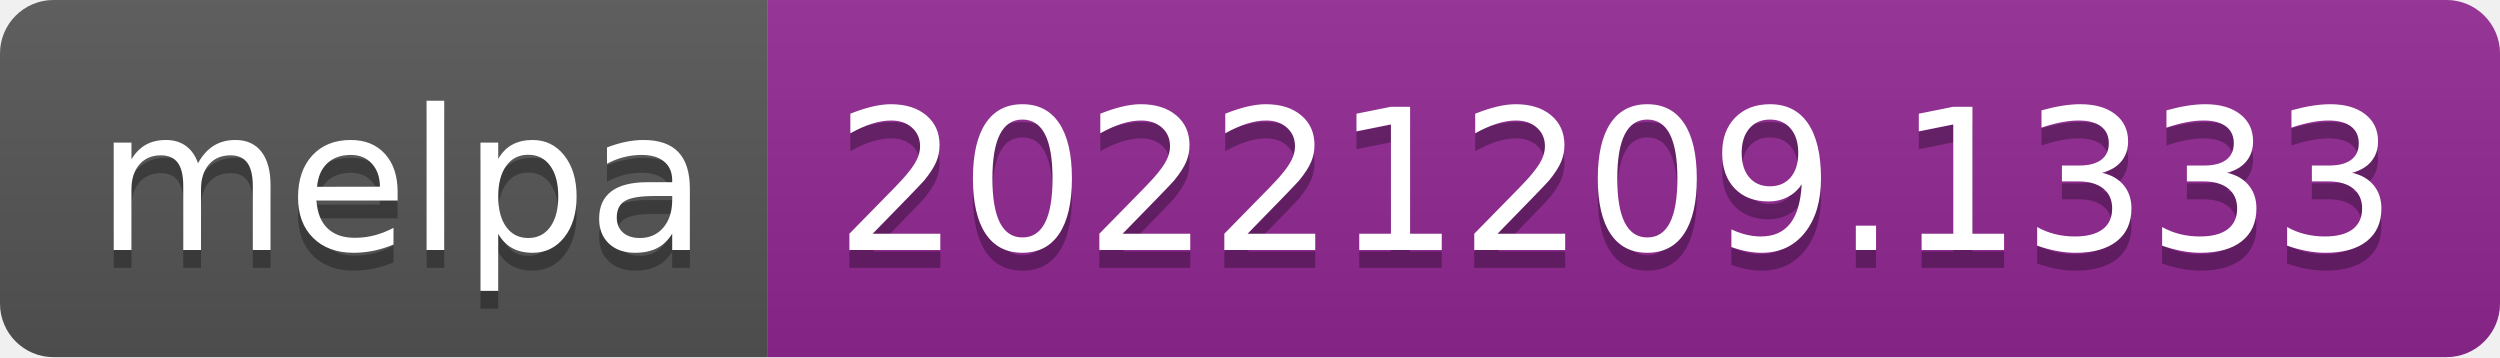
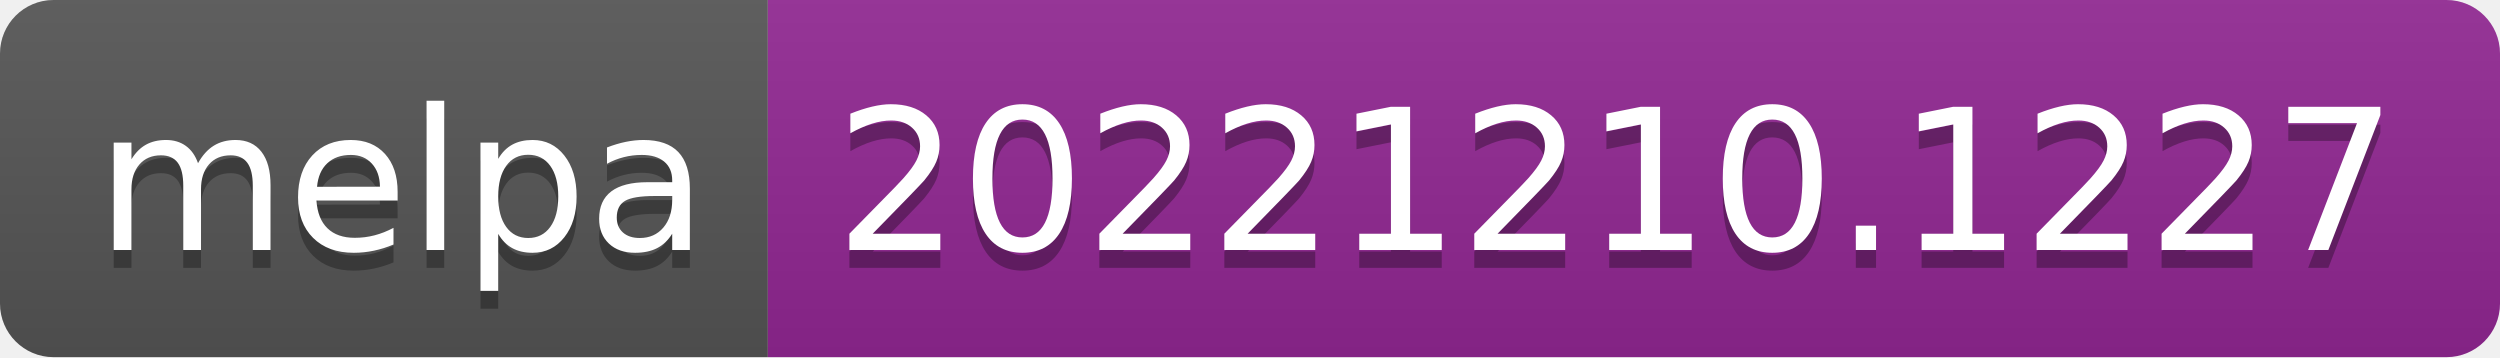
- <svg xmlns="http://www.w3.org/2000/svg" width="140" height="20" role="img" aria-label="melpa: 20221209.1333">
+ <svg xmlns="http://www.w3.org/2000/svg" width="140" height="20" role="img" aria-label="melpa: 20221210.1227">
  <linearGradient id="s" x2="0" y2="100%">
    <stop offset="0" stop-color="#bbb" stop-opacity=".1" />
    <stop offset="1" stop-opacity=".1" />
  </linearGradient>
  <clipPath id="r">
    <rect width="140" height="20" rx="3" fill="#fff" />
  </clipPath>
  <g clip-path="url(#r)">
    <rect width="43" height="20" fill="#555" />
    <rect x="43" width="97" height="20" fill="#922793" />
    <rect width="140" height="20" fill="url(#s)" />
  </g>
  <g fill="#fff" text-anchor="middle" font-family="Verdana,Geneva,DejaVu Sans,sans-serif" text-rendering="geometricPrecision" font-size="110">
    <text aria-hidden="true" x="225" y="150" fill="#010101" fill-opacity=".3" transform="scale(.1)" textLength="330">melpa</text>
    <text x="225" y="140" transform="scale(.1)" fill="#fff" textLength="330">melpa</text>
-     <text aria-hidden="true" x="905" y="150" fill="#010101" fill-opacity=".3" transform="scale(.1)" textLength="870">20221209.1333</text>
-     <text x="905" y="140" transform="scale(.1)" fill="#fff" textLength="870">20221209.1333</text>
+     <text aria-hidden="true" x="905" y="150" fill="#010101" fill-opacity=".3" transform="scale(.1)" textLength="870">20221210.1227</text>
+     <text x="905" y="140" transform="scale(.1)" fill="#fff" textLength="870">20221210.1227</text>
  </g>
</svg>
